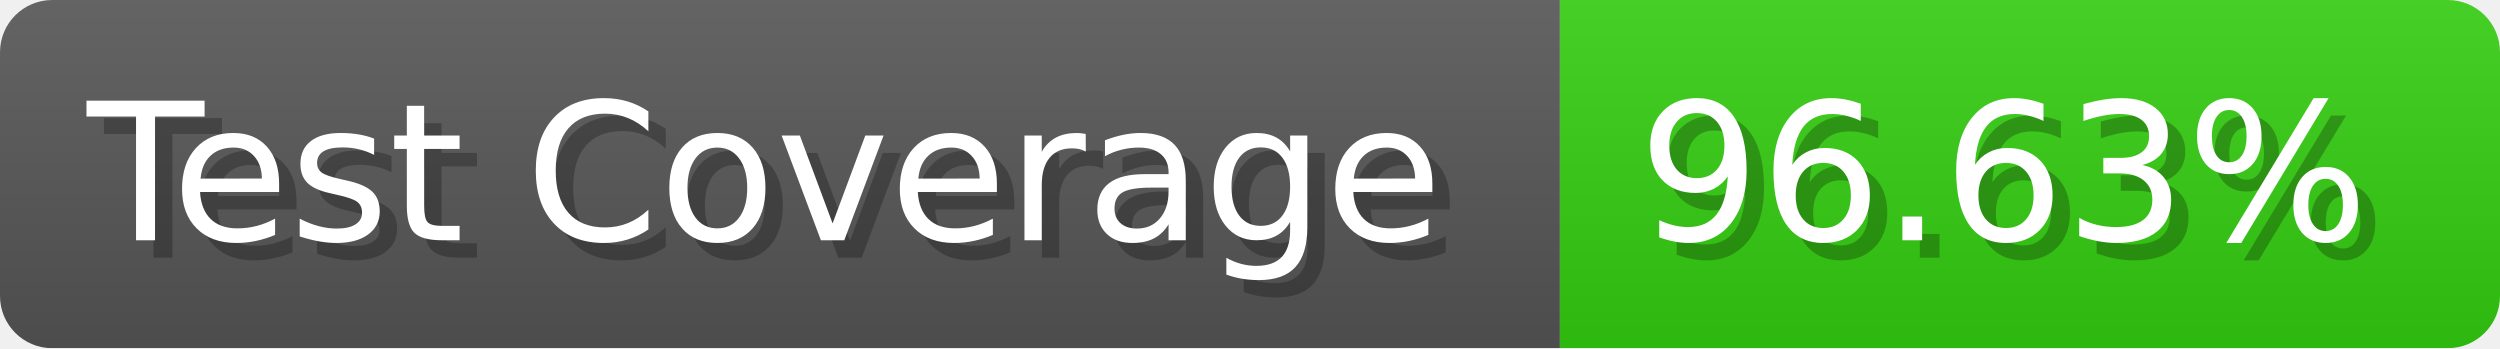
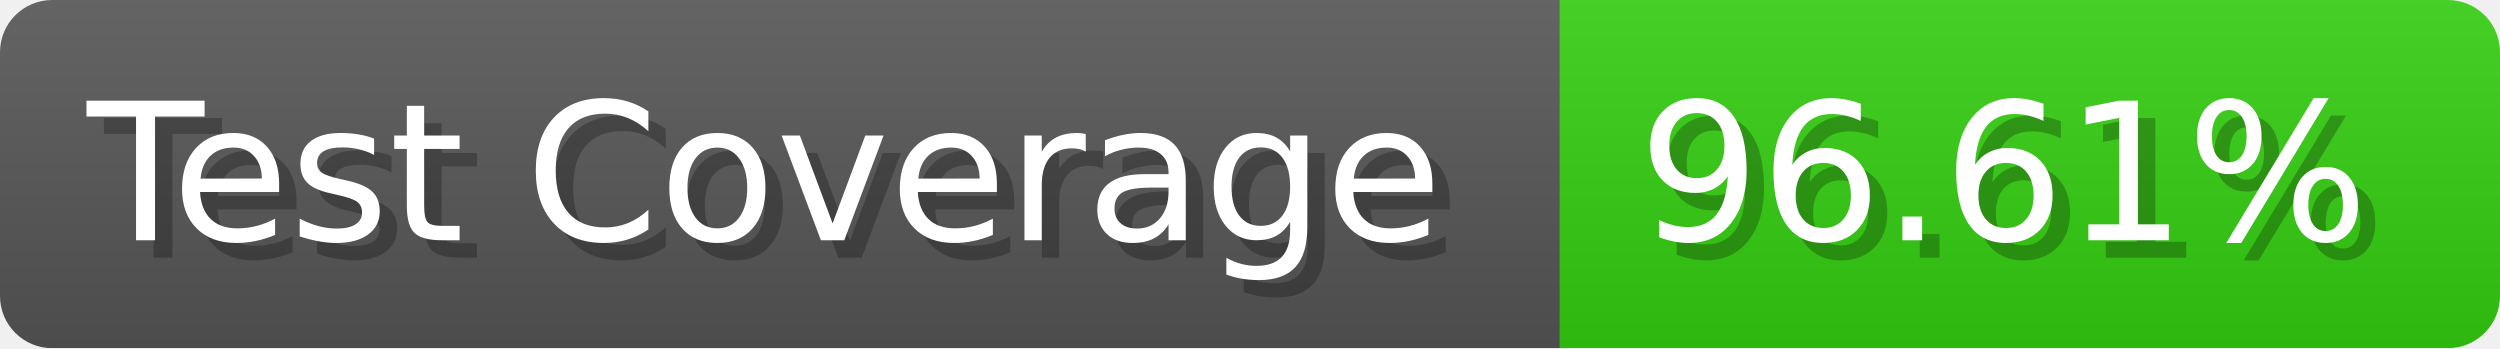
- <svg xmlns="http://www.w3.org/2000/svg" width="143.6" height="20" viewBox="0 0 1436 200" role="img" aria-label="Test Coverage: 96.63%">
+ <svg xmlns="http://www.w3.org/2000/svg" width="143.6" height="20" viewBox="0 0 1436 200" role="img" aria-label="Test Coverage: 96.61%">
  <linearGradient id="a" x2="0" y2="100%">
    <stop offset="0" stop-opacity=".1" stop-color="#EEE" />
    <stop offset="1" stop-opacity=".1" />
  </linearGradient>
  <mask id="m">
    <rect width="1436" height="200" rx="30" fill="#FFF" />
  </mask>
  <g mask="url(#m)">
    <rect width="896" height="200" fill="#555" />
    <rect width="540" height="200" fill="#3C1" x="896" />
    <rect width="1436" height="200" fill="url(#a)" />
  </g>
  <g aria-hidden="true" fill="#fff" text-anchor="start" font-family="Verdana,DejaVu Sans,sans-serif" font-size="110">
    <text x="60" y="148" textLength="796" fill="#000" opacity="0.25">Test Coverage</text>
    <text x="50" y="138" textLength="796">Test Coverage</text>
-     <text x="951" y="148" textLength="440" fill="#000" opacity="0.25">96.63%</text>
-     <text x="941" y="138" textLength="440">96.63%</text>
+     <text x="951" y="148" textLength="440" fill="#000" opacity="0.25">96.61%</text>
+     <text x="941" y="138" textLength="440">96.61%</text>
  </g>
</svg>
